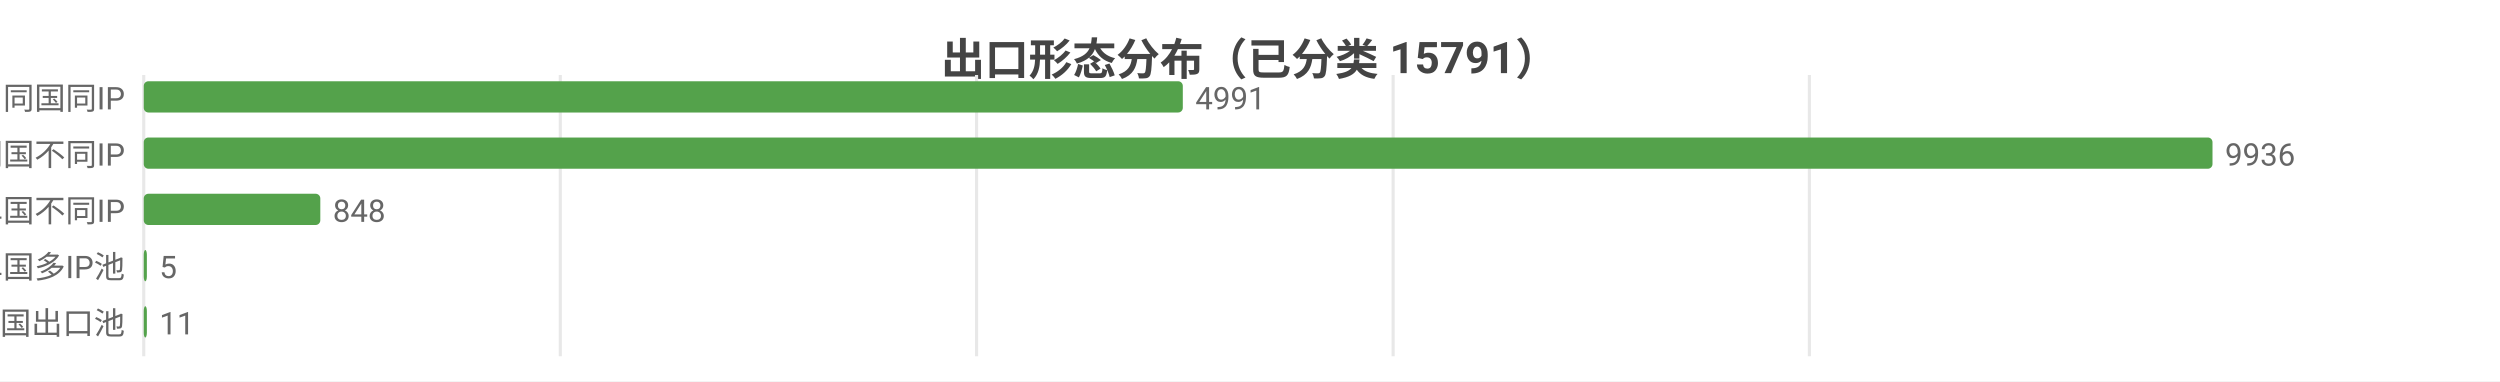
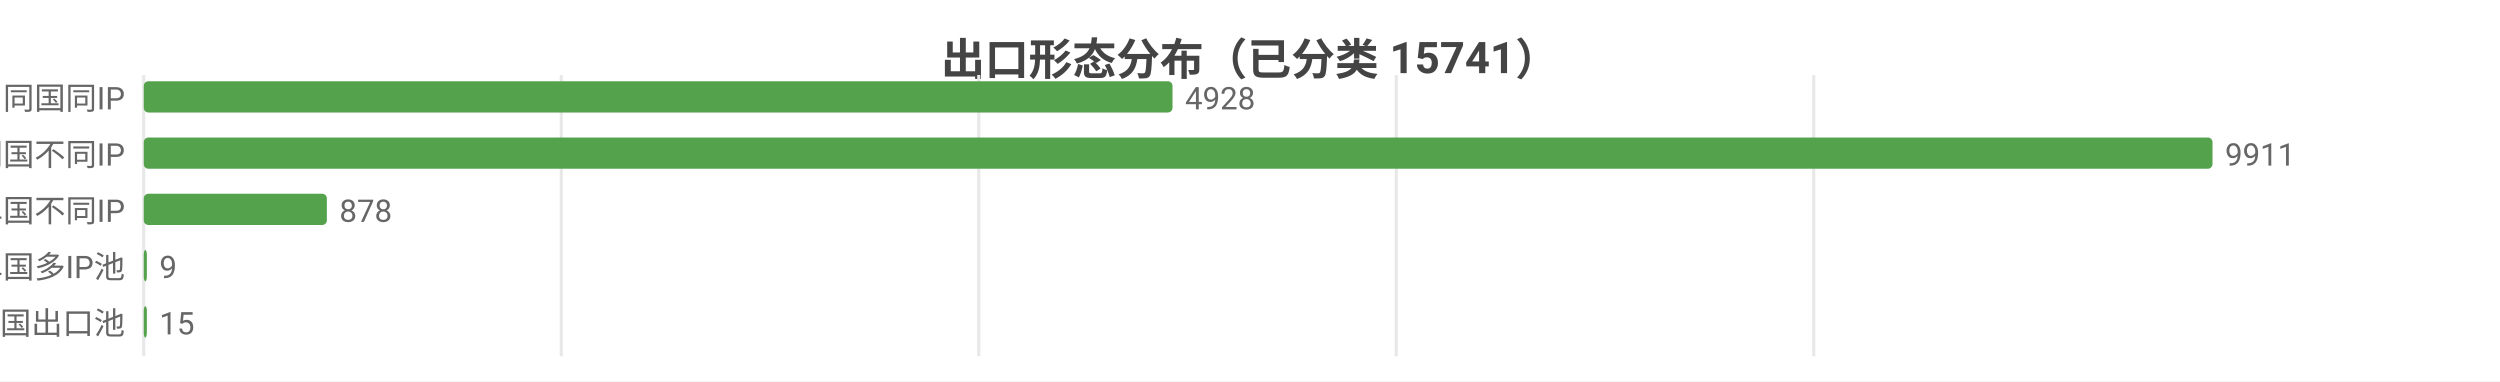
<svg xmlns="http://www.w3.org/2000/svg" width="800" height="122" viewBox="0 0 800 122">
  <rect width="800" height="122" fill="#ffffff" />
  <style>text{font-family:system-ui,-apple-system,'Segoe UI',Roboto,'PingFang SC','Microsoft YaHei','Noto Sans CJK SC',sans-serif}.g{stroke:#e8e8e8;stroke-width:1}.a{stroke:#999;stroke-width:1}.t{font-size:10px;fill:#666}.m{font-size:10px;text-anchor:middle;fill:#666}.e{font-size:10px;text-anchor:end;fill:#666}.l{font-size:11px;fill:#333}.tt{font-size:14px;font-weight:600;text-anchor:middle;fill:#444}.em{font-size:13px;text-anchor:middle;fill:#999}</style>
-   <text class="tt" x="400.0" y="24">出口形态分布（已分类 15791）</text>
+   <text class="tt" x="400.0" y="24">出口形态分布（已分类 15741）</text>
  <line class="g" x1="46" y1="24" x2="46" y2="114" />
-   <line class="g" x1="179.3" y1="24" x2="179.3" y2="114" />
-   <line class="g" x1="312.5" y1="24" x2="312.5" y2="114" />
-   <line class="g" x1="445.8" y1="24" x2="445.8" y2="114" />
-   <line class="g" x1="579.0" y1="24" x2="579.0" y2="114" />
+   <line class="g" x1="179.6" y1="24" x2="179.6" y2="114" />
+   <line class="g" x1="313.2" y1="24" x2="313.2" y2="114" />
+   <line class="g" x1="446.8" y1="24" x2="446.8" y2="114" />
+   <line class="g" x1="580.4" y1="24" x2="580.4" y2="114" />
  <text class="e" x="40" y="35">SS 同国同IP</text>
-   <rect x="46" y="26" width="332.5" height="10" fill="#54a24b" rx="1.5" />
-   <text class="t" x="382.5" y="35">4991</text>
+   <rect x="46" y="26" width="329.2" height="10" fill="#54a24b" rx="1.5" />
+   <text class="t" x="379.2" y="35">4928</text>
  <text class="e" x="40" y="53">SD 同国不同IP</text>
  <rect x="46" y="44" width="662" height="10" fill="#54a24b" rx="1.5" />
-   <text class="t" x="712" y="53">9936</text>
+   <text class="t" x="712" y="53">9911</text>
  <text class="e" x="40" y="71">CD 跨境单国不同IP</text>
-   <rect x="46" y="62" width="56.5" height="10" fill="#54a24b" rx="1.5" />
-   <text class="t" x="106.5" y="71">848</text>
+   <rect x="46" y="62" width="58.6" height="10" fill="#54a24b" rx="1.5" />
+   <text class="t" x="108.6" y="71">878</text>
  <text class="e" x="40" y="89">CP 跨境单国多IP池</text>
  <rect x="46" y="80" width="1" height="10" fill="#54a24b" rx="1.5" />
-   <text class="t" x="51" y="89">5</text>
+   <text class="t" x="51" y="89">9</text>
  <text class="e" x="40" y="107">CM 跨境多国出口池</text>
-   <rect x="46" y="98" width="1" height="10" fill="#54a24b" rx="1.5" />
-   <text class="t" x="51" y="107">11</text>
+   <rect x="46" y="98" width="1.0" height="10" fill="#54a24b" rx="1.5" />
+   <text class="t" x="51.0" y="107">15</text>
</svg>
